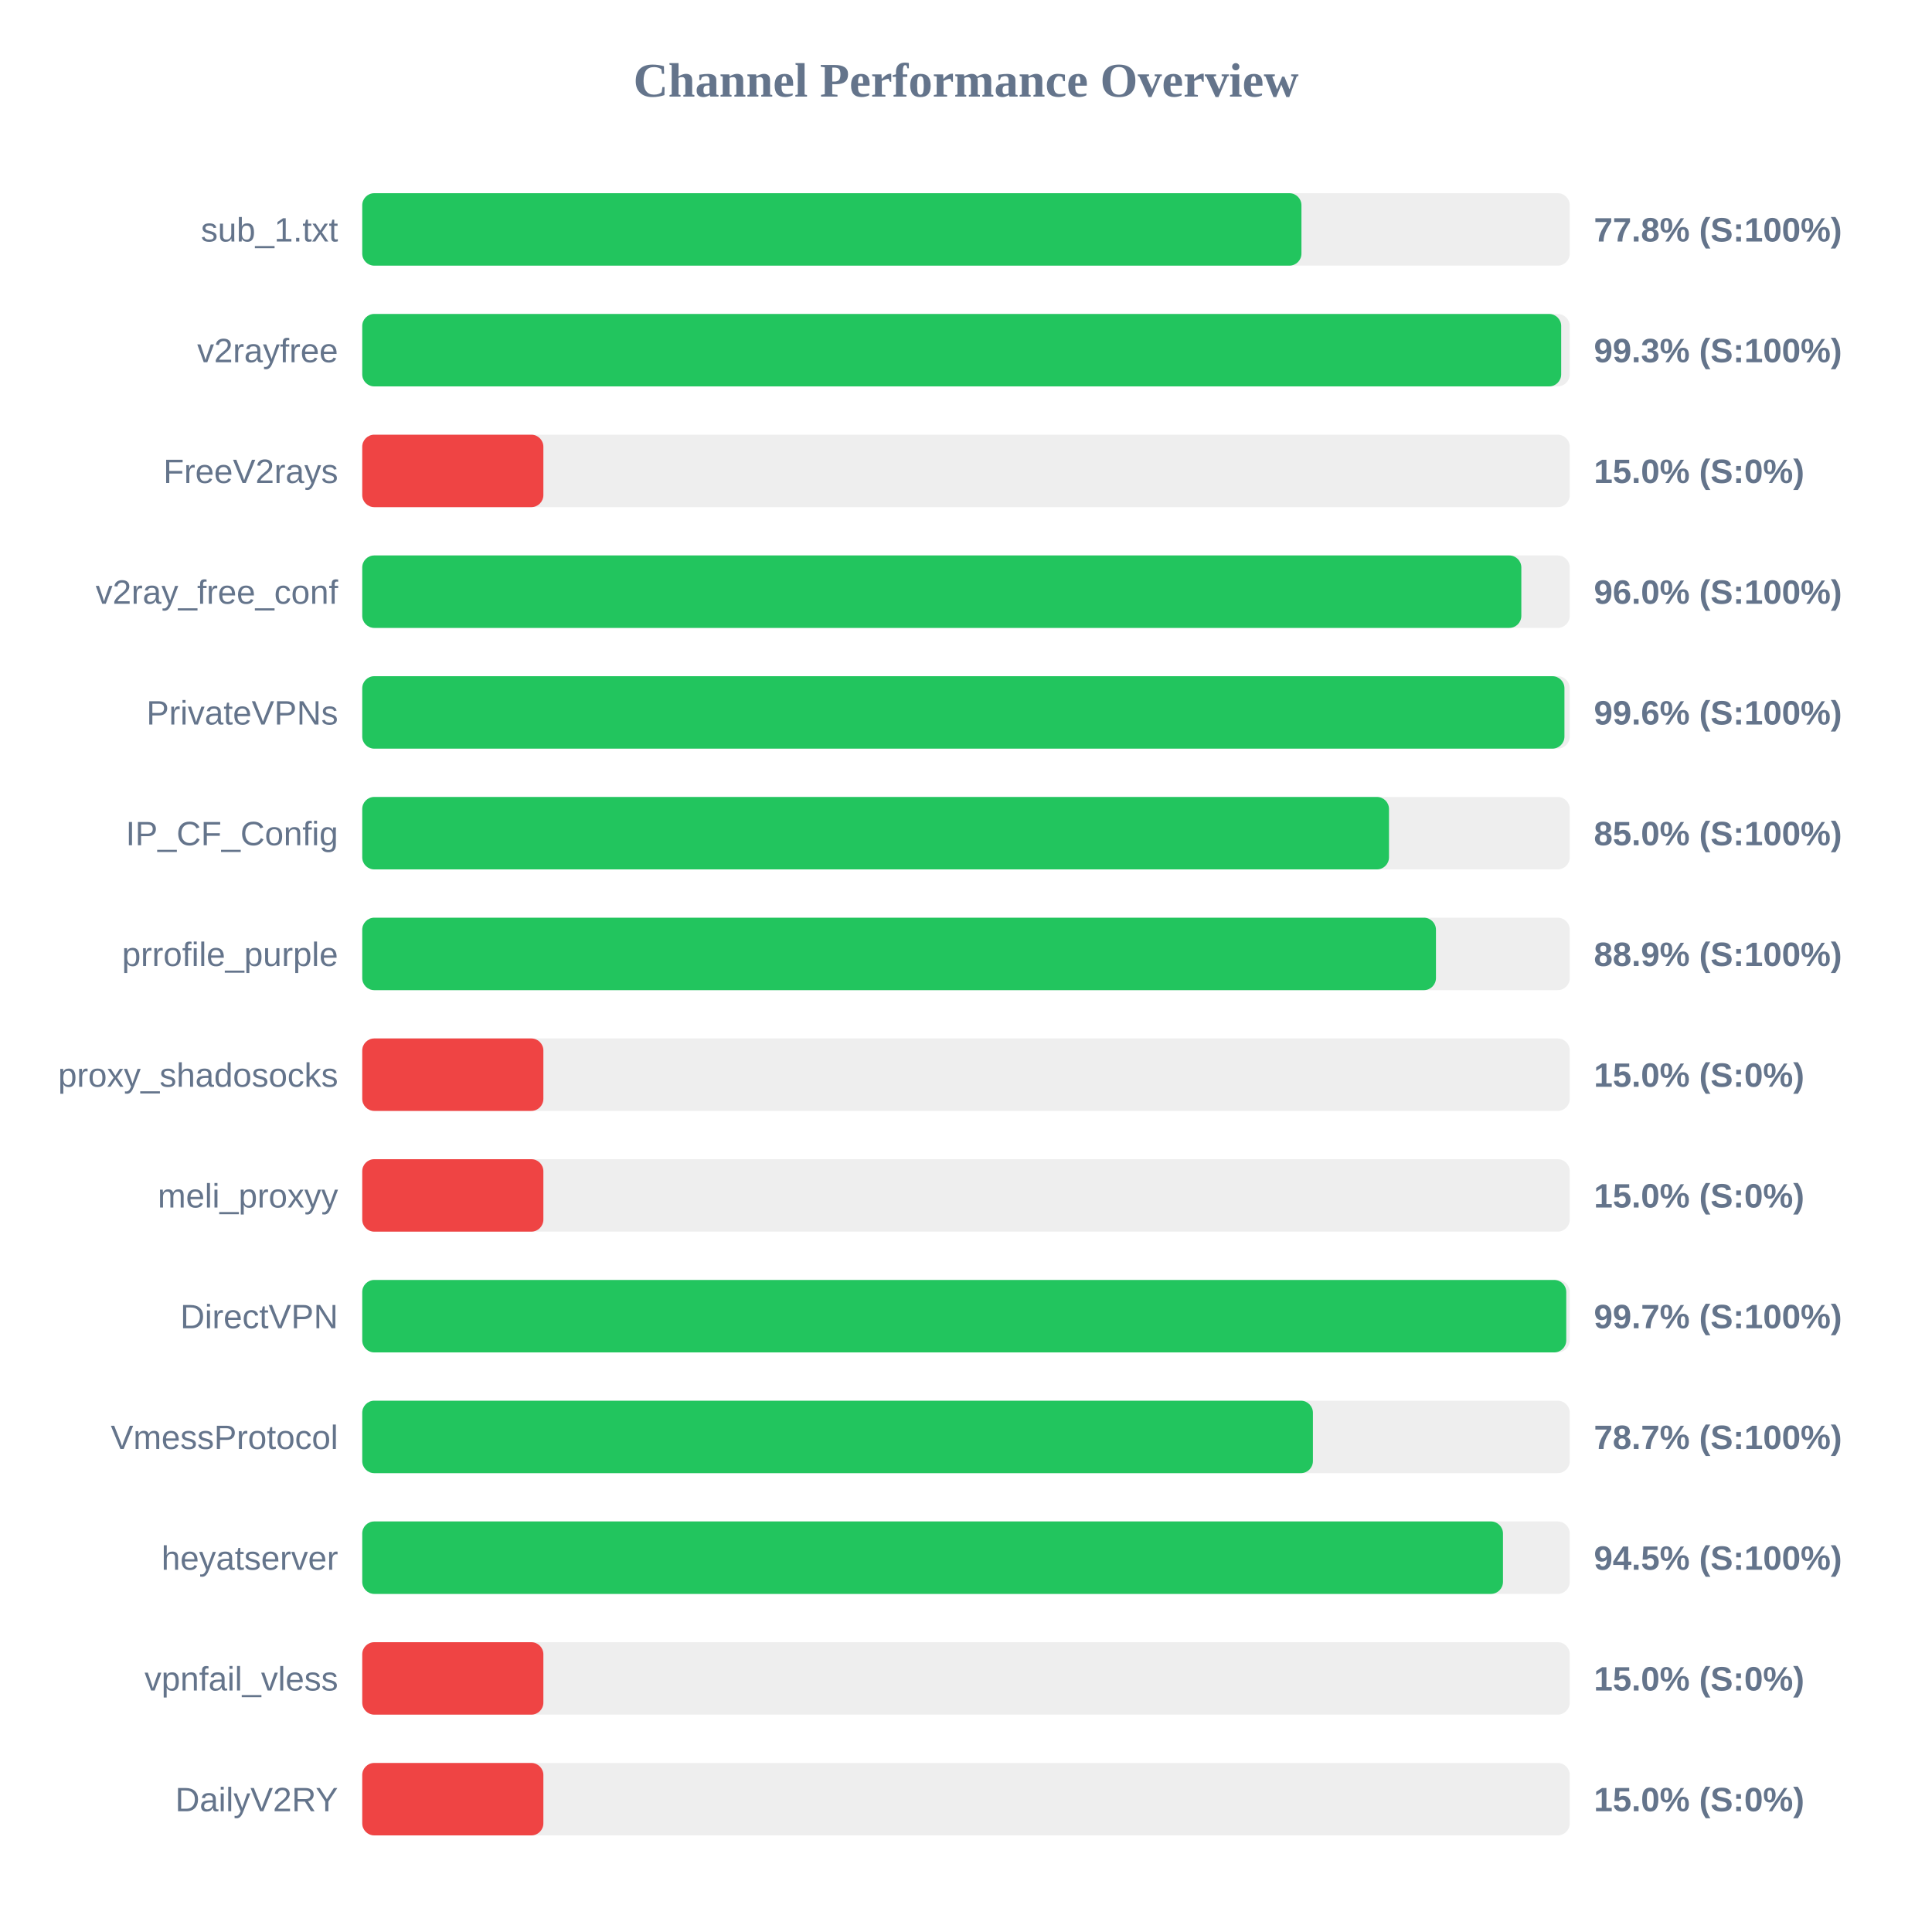
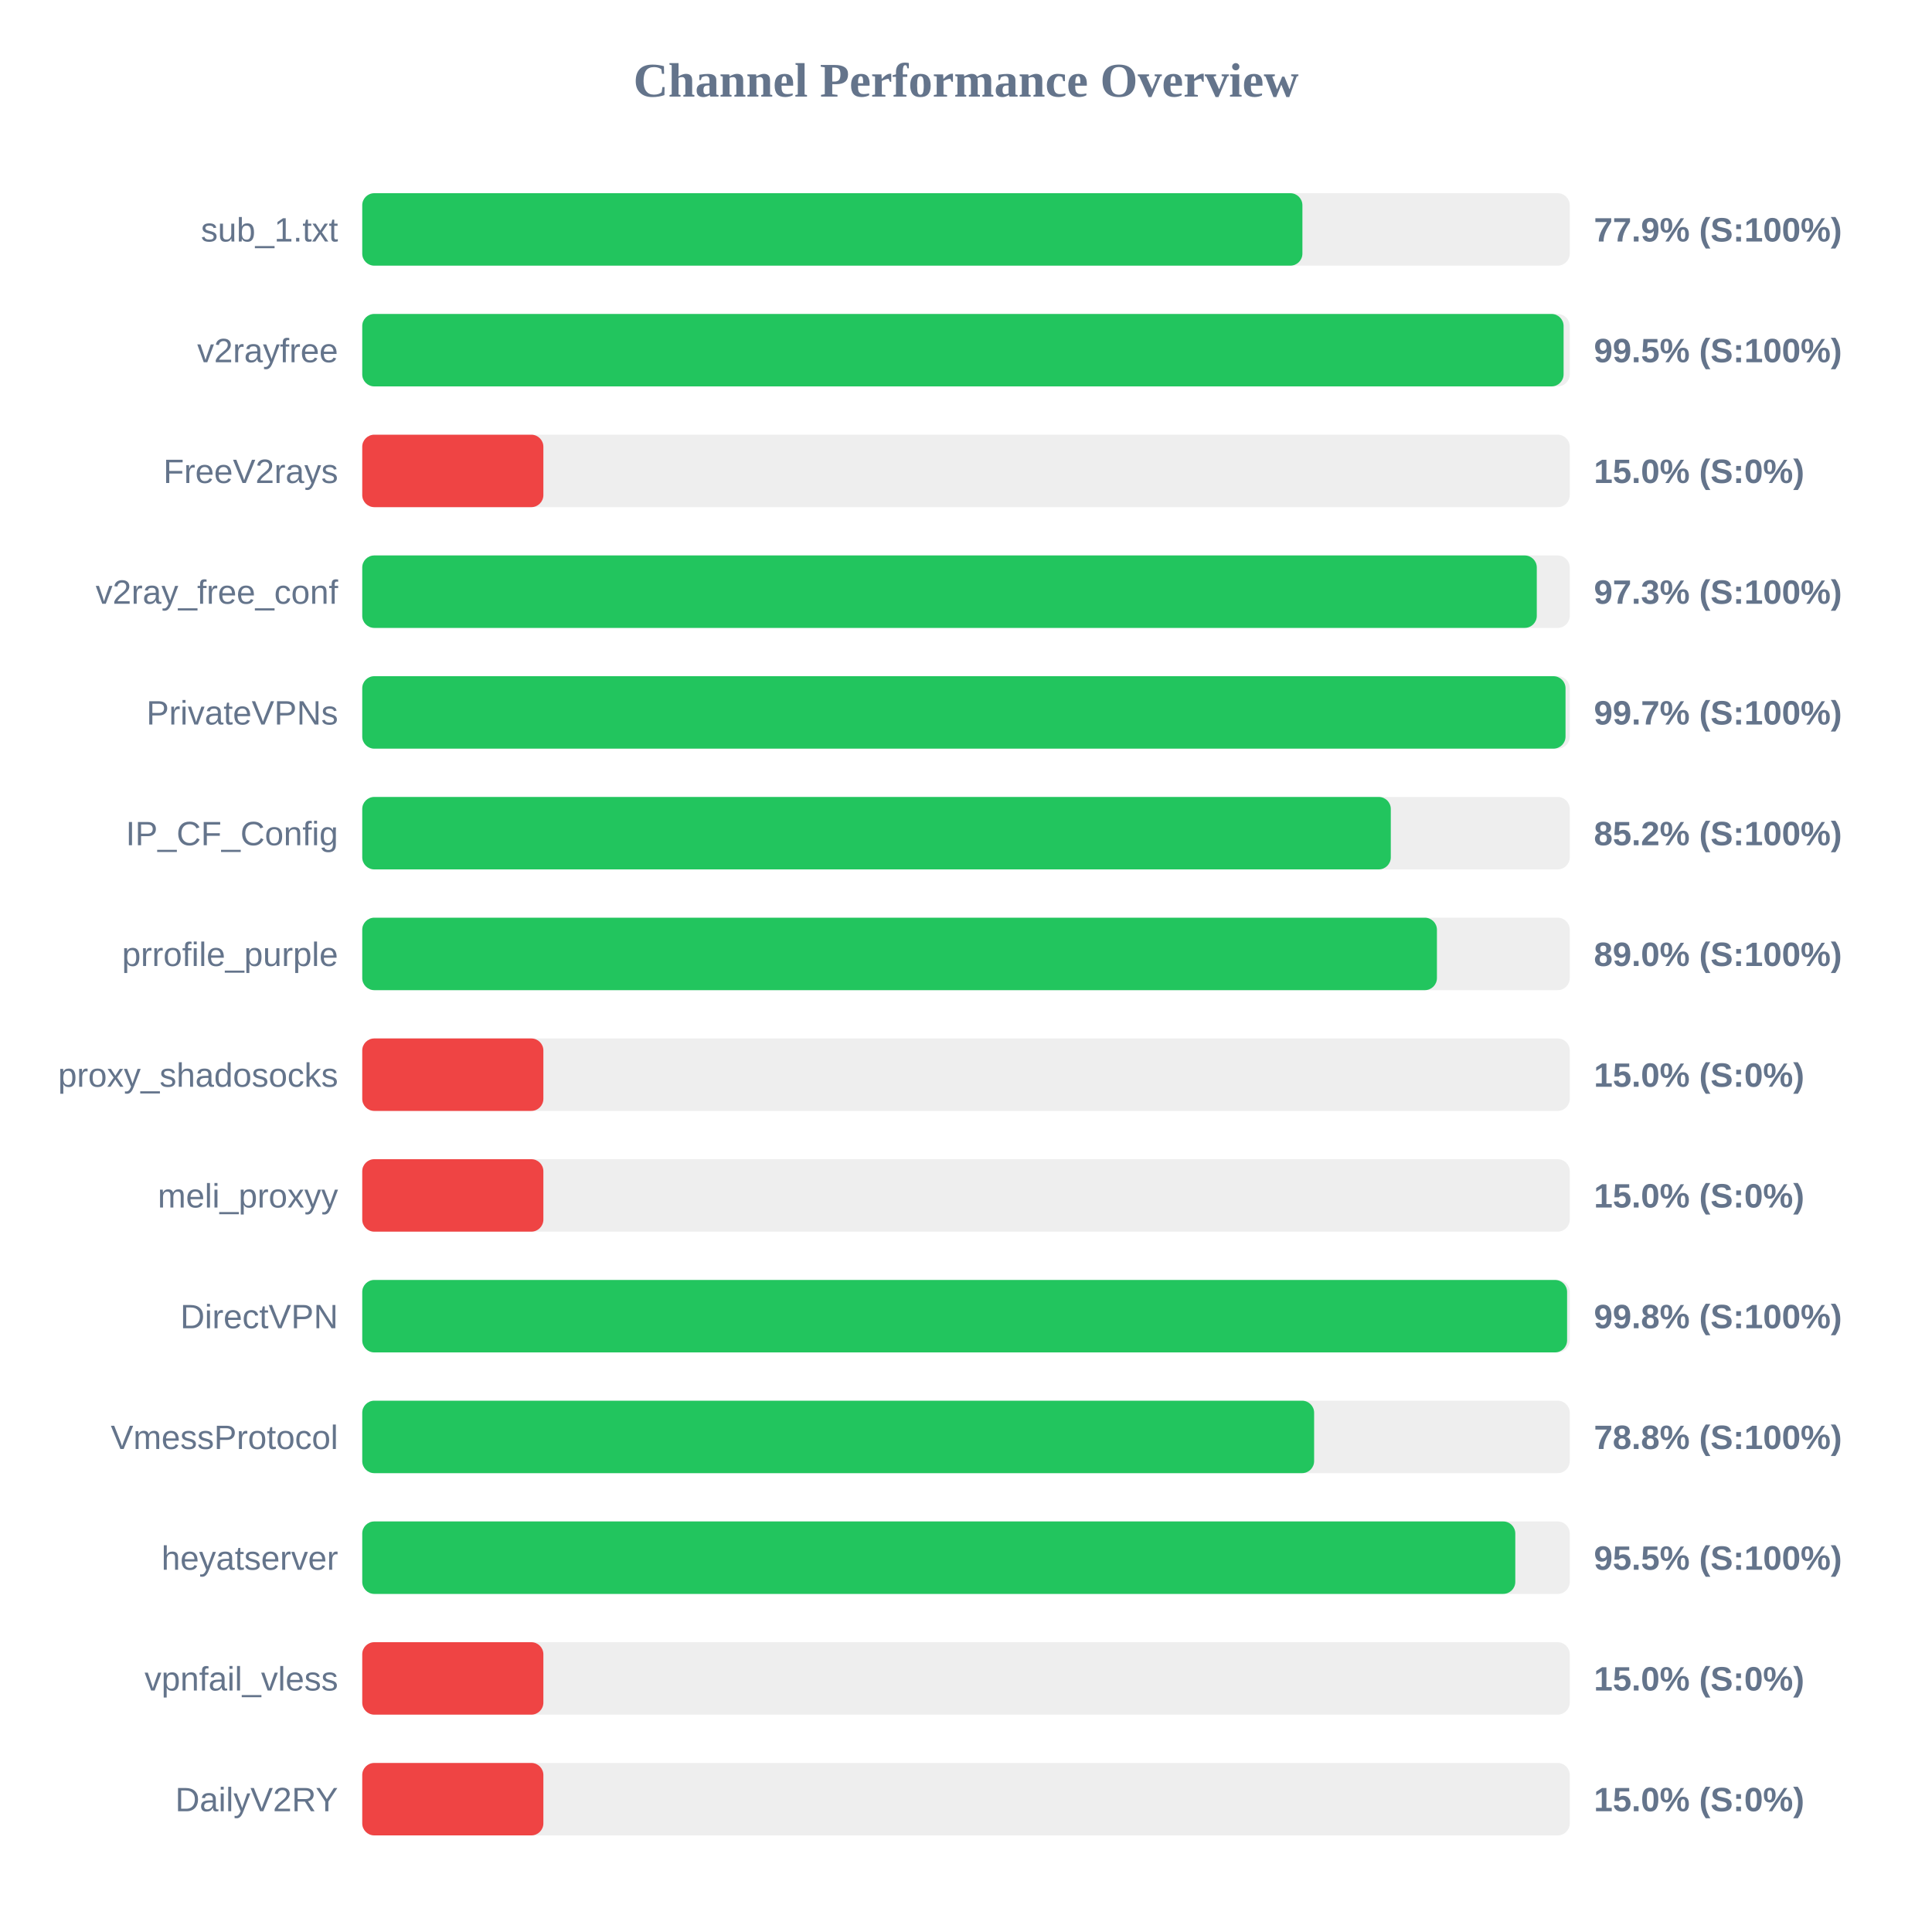
<svg xmlns="http://www.w3.org/2000/svg" width="800" height="800" version="1.1">
  <style>
        .row { font: 14px Arial; fill: #64748b; }
        .score { font: bold 14px Arial; fill: #64748b; }
    </style>
  <text x="400" y="40" text-anchor="middle" font-size="20px" font-weight="bold" fill="#64748b">Channel Performance Overview</text>
  <rect x="150" y="80" width="500" height="30" fill="#eee" rx="5" />
-   <rect x="150" y="80" width="388.9" height="30" fill="#22c55e" rx="5" />
+   <rect x="150" y="80" width="389.3" height="30" fill="#22c55e" rx="5" />
  <text x="140" y="100" text-anchor="end" class="row">sub_1.txt</text>
-   <text x="660" y="100" text-anchor="start" class="score">77.8% (S:100%)</text>
+   <text x="660" y="100" text-anchor="start" class="score">77.9% (S:100%)</text>
  <rect x="150" y="130" width="500" height="30" fill="#eee" rx="5" />
-   <rect x="150" y="130" width="496.45" height="30" fill="#22c55e" rx="5" />
+   <rect x="150" y="130" width="497.45" height="30" fill="#22c55e" rx="5" />
  <text x="140" y="150" text-anchor="end" class="row">v2rayfree</text>
-   <text x="660" y="150" text-anchor="start" class="score">99.3% (S:100%)</text>
+   <text x="660" y="150" text-anchor="start" class="score">99.5% (S:100%)</text>
  <rect x="150" y="180" width="500" height="30" fill="#eee" rx="5" />
  <rect x="150" y="180" width="75.0" height="30" fill="#ef4444" rx="5" />
  <text x="140" y="200" text-anchor="end" class="row">FreeV2rays</text>
  <text x="660" y="200" text-anchor="start" class="score">15.0% (S:0%)</text>
  <rect x="150" y="230" width="500" height="30" fill="#eee" rx="5" />
-   <rect x="150" y="230" width="479.95" height="30" fill="#22c55e" rx="5" />
+   <rect x="150" y="230" width="486.35" height="30" fill="#22c55e" rx="5" />
  <text x="140" y="250" text-anchor="end" class="row">v2ray_free_conf</text>
-   <text x="660" y="250" text-anchor="start" class="score">96.0% (S:100%)</text>
+   <text x="660" y="250" text-anchor="start" class="score">97.3% (S:100%)</text>
  <rect x="150" y="280" width="500" height="30" fill="#eee" rx="5" />
-   <rect x="150" y="280" width="497.8" height="30" fill="#22c55e" rx="5" />
+   <rect x="150" y="280" width="498.25" height="30" fill="#22c55e" rx="5" />
  <text x="140" y="300" text-anchor="end" class="row">PrivateVPNs</text>
-   <text x="660" y="300" text-anchor="start" class="score">99.6% (S:100%)</text>
+   <text x="660" y="300" text-anchor="start" class="score">99.7% (S:100%)</text>
  <rect x="150" y="330" width="500" height="30" fill="#eee" rx="5" />
-   <rect x="150" y="330" width="425.15" height="30" fill="#22c55e" rx="5" />
+   <rect x="150" y="330" width="425.9" height="30" fill="#22c55e" rx="5" />
  <text x="140" y="350" text-anchor="end" class="row">IP_CF_Config</text>
-   <text x="660" y="350" text-anchor="start" class="score">85.0% (S:100%)</text>
+   <text x="660" y="350" text-anchor="start" class="score">85.2% (S:100%)</text>
  <rect x="150" y="380" width="500" height="30" fill="#eee" rx="5" />
-   <rect x="150" y="380" width="444.6" height="30" fill="#22c55e" rx="5" />
+   <rect x="150" y="380" width="445.0" height="30" fill="#22c55e" rx="5" />
  <text x="140" y="400" text-anchor="end" class="row">prrofile_purple</text>
-   <text x="660" y="400" text-anchor="start" class="score">88.9% (S:100%)</text>
+   <text x="660" y="400" text-anchor="start" class="score">89.0% (S:100%)</text>
  <rect x="150" y="430" width="500" height="30" fill="#eee" rx="5" />
  <rect x="150" y="430" width="75.0" height="30" fill="#ef4444" rx="5" />
  <text x="140" y="450" text-anchor="end" class="row">proxy_shadosocks</text>
  <text x="660" y="450" text-anchor="start" class="score">15.0% (S:0%)</text>
  <rect x="150" y="480" width="500" height="30" fill="#eee" rx="5" />
  <rect x="150" y="480" width="75.0" height="30" fill="#ef4444" rx="5" />
  <text x="140" y="500" text-anchor="end" class="row">meli_proxyy</text>
  <text x="660" y="500" text-anchor="start" class="score">15.0% (S:0%)</text>
  <rect x="150" y="530" width="500" height="30" fill="#eee" rx="5" />
-   <rect x="150" y="530" width="498.55" height="30" fill="#22c55e" rx="5" />
+   <rect x="150" y="530" width="498.9" height="30" fill="#22c55e" rx="5" />
  <text x="140" y="550" text-anchor="end" class="row">DirectVPN</text>
-   <text x="660" y="550" text-anchor="start" class="score">99.7% (S:100%)</text>
+   <text x="660" y="550" text-anchor="start" class="score">99.8% (S:100%)</text>
  <rect x="150" y="580" width="500" height="30" fill="#eee" rx="5" />
-   <rect x="150" y="580" width="393.65" height="30" fill="#22c55e" rx="5" />
+   <rect x="150" y="580" width="394.15" height="30" fill="#22c55e" rx="5" />
  <text x="140" y="600" text-anchor="end" class="row">VmessProtocol</text>
-   <text x="660" y="600" text-anchor="start" class="score">78.7% (S:100%)</text>
+   <text x="660" y="600" text-anchor="start" class="score">78.8% (S:100%)</text>
  <rect x="150" y="630" width="500" height="30" fill="#eee" rx="5" />
-   <rect x="150" y="630" width="472.35" height="30" fill="#22c55e" rx="5" />
+   <rect x="150" y="630" width="477.45" height="30" fill="#22c55e" rx="5" />
  <text x="140" y="650" text-anchor="end" class="row">heyatserver</text>
-   <text x="660" y="650" text-anchor="start" class="score">94.5% (S:100%)</text>
+   <text x="660" y="650" text-anchor="start" class="score">95.5% (S:100%)</text>
  <rect x="150" y="680" width="500" height="30" fill="#eee" rx="5" />
  <rect x="150" y="680" width="75.0" height="30" fill="#ef4444" rx="5" />
  <text x="140" y="700" text-anchor="end" class="row">vpnfail_vless</text>
  <text x="660" y="700" text-anchor="start" class="score">15.0% (S:0%)</text>
  <rect x="150" y="730" width="500" height="30" fill="#eee" rx="5" />
  <rect x="150" y="730" width="75.0" height="30" fill="#ef4444" rx="5" />
  <text x="140" y="750" text-anchor="end" class="row">DailyV2RY</text>
  <text x="660" y="750" text-anchor="start" class="score">15.0% (S:0%)</text>
</svg>
